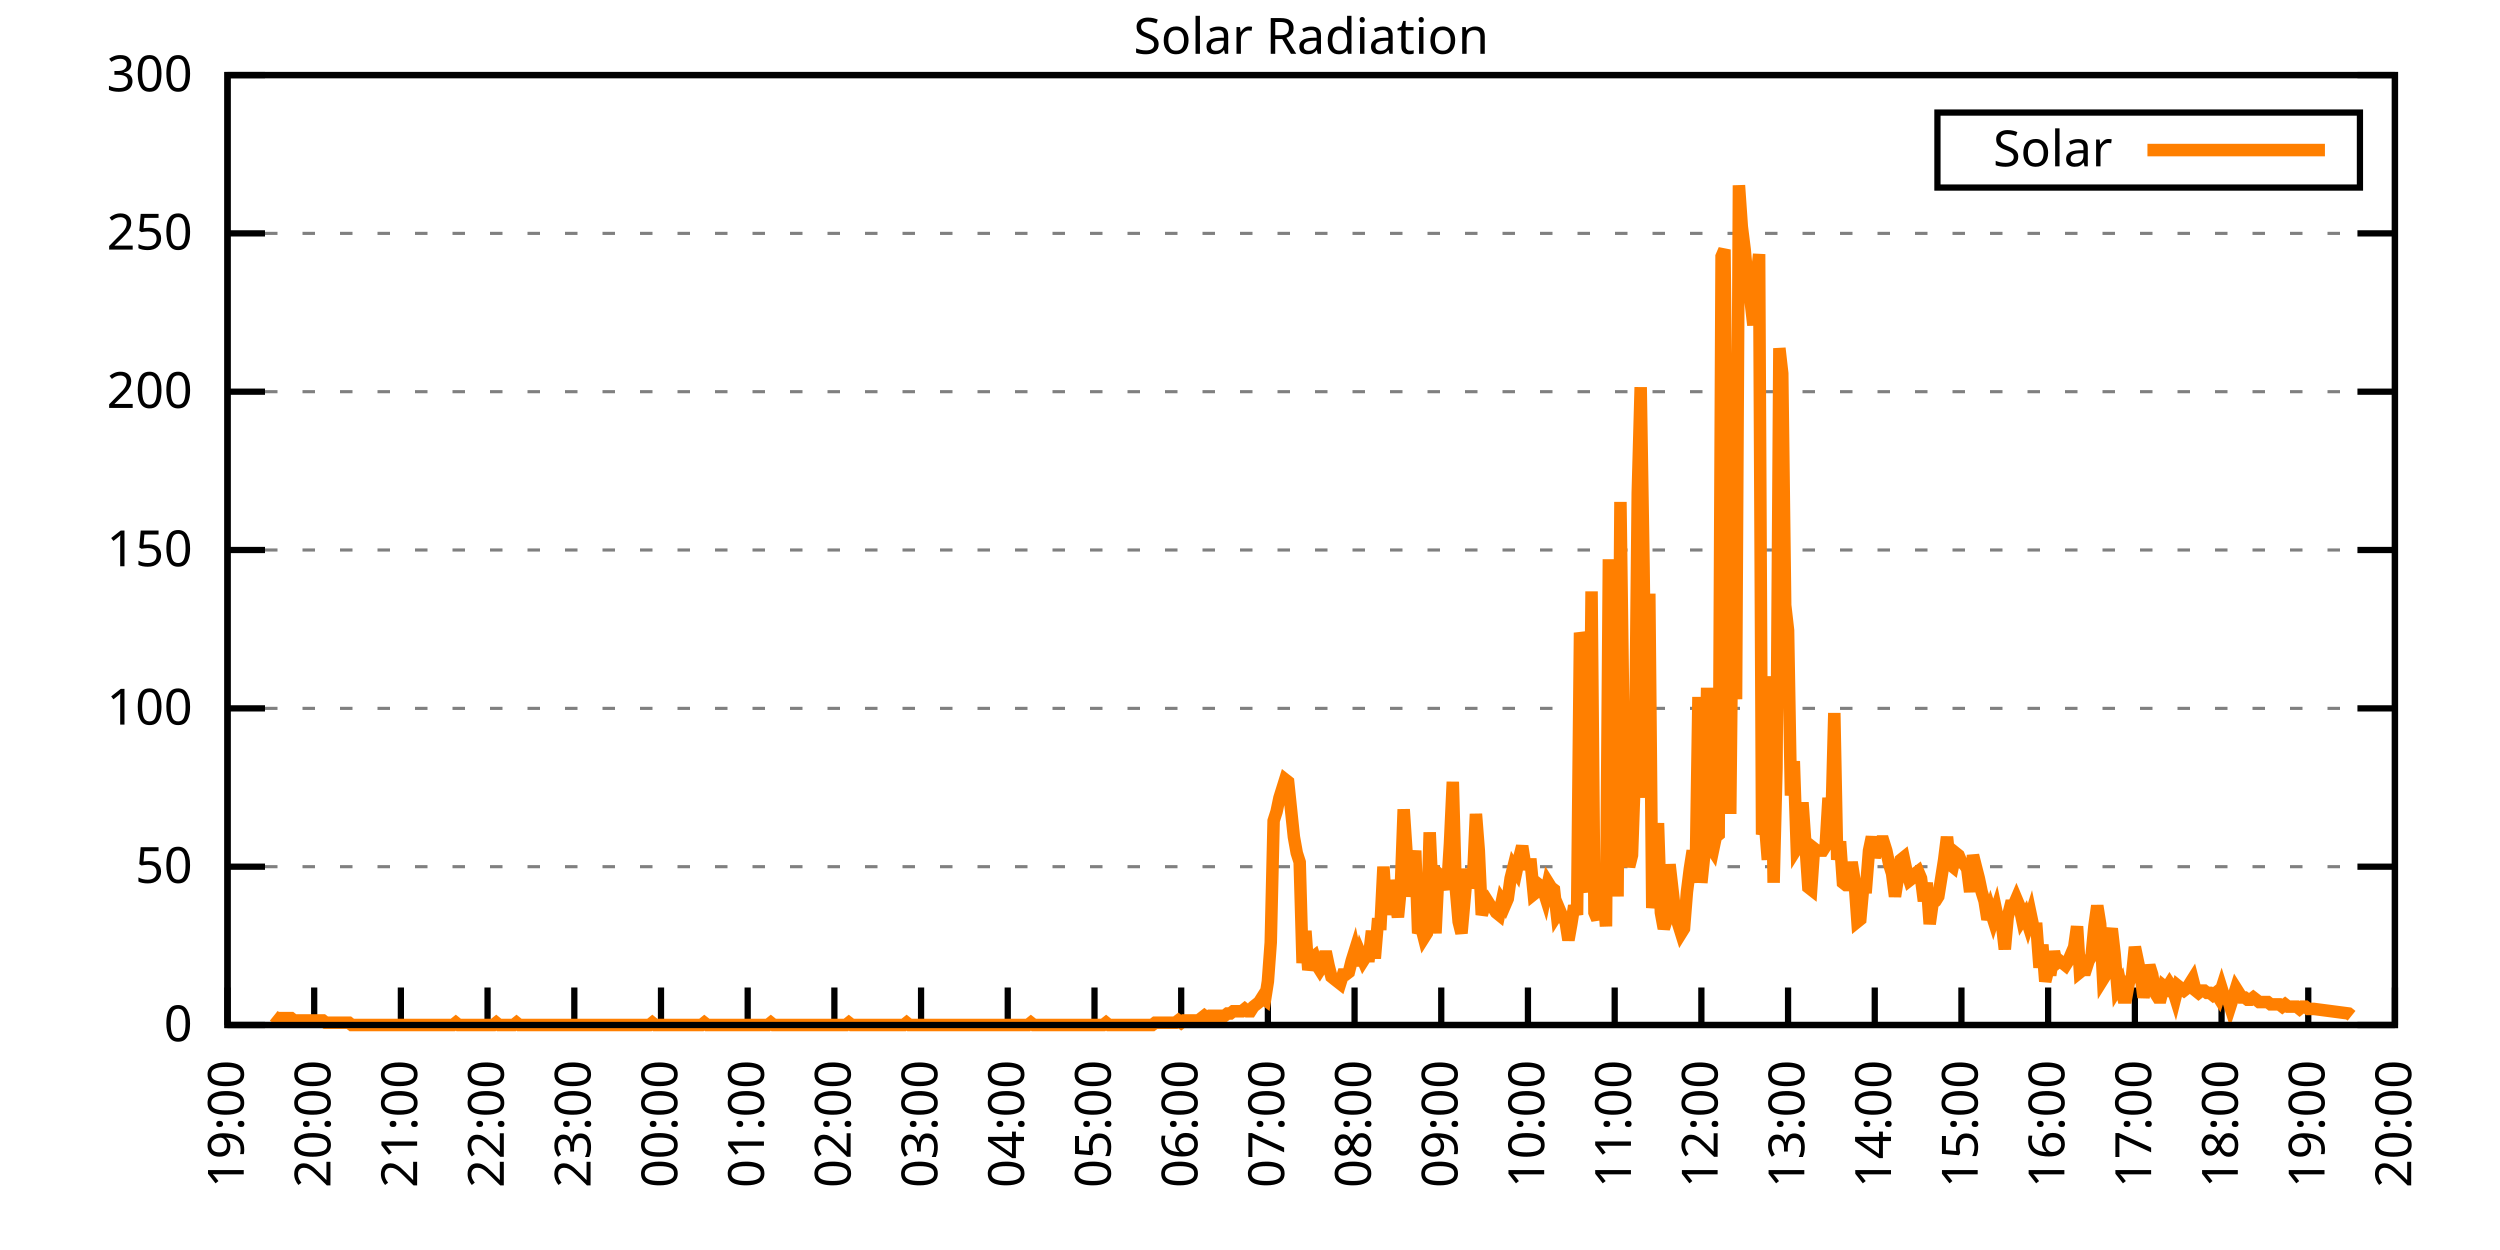
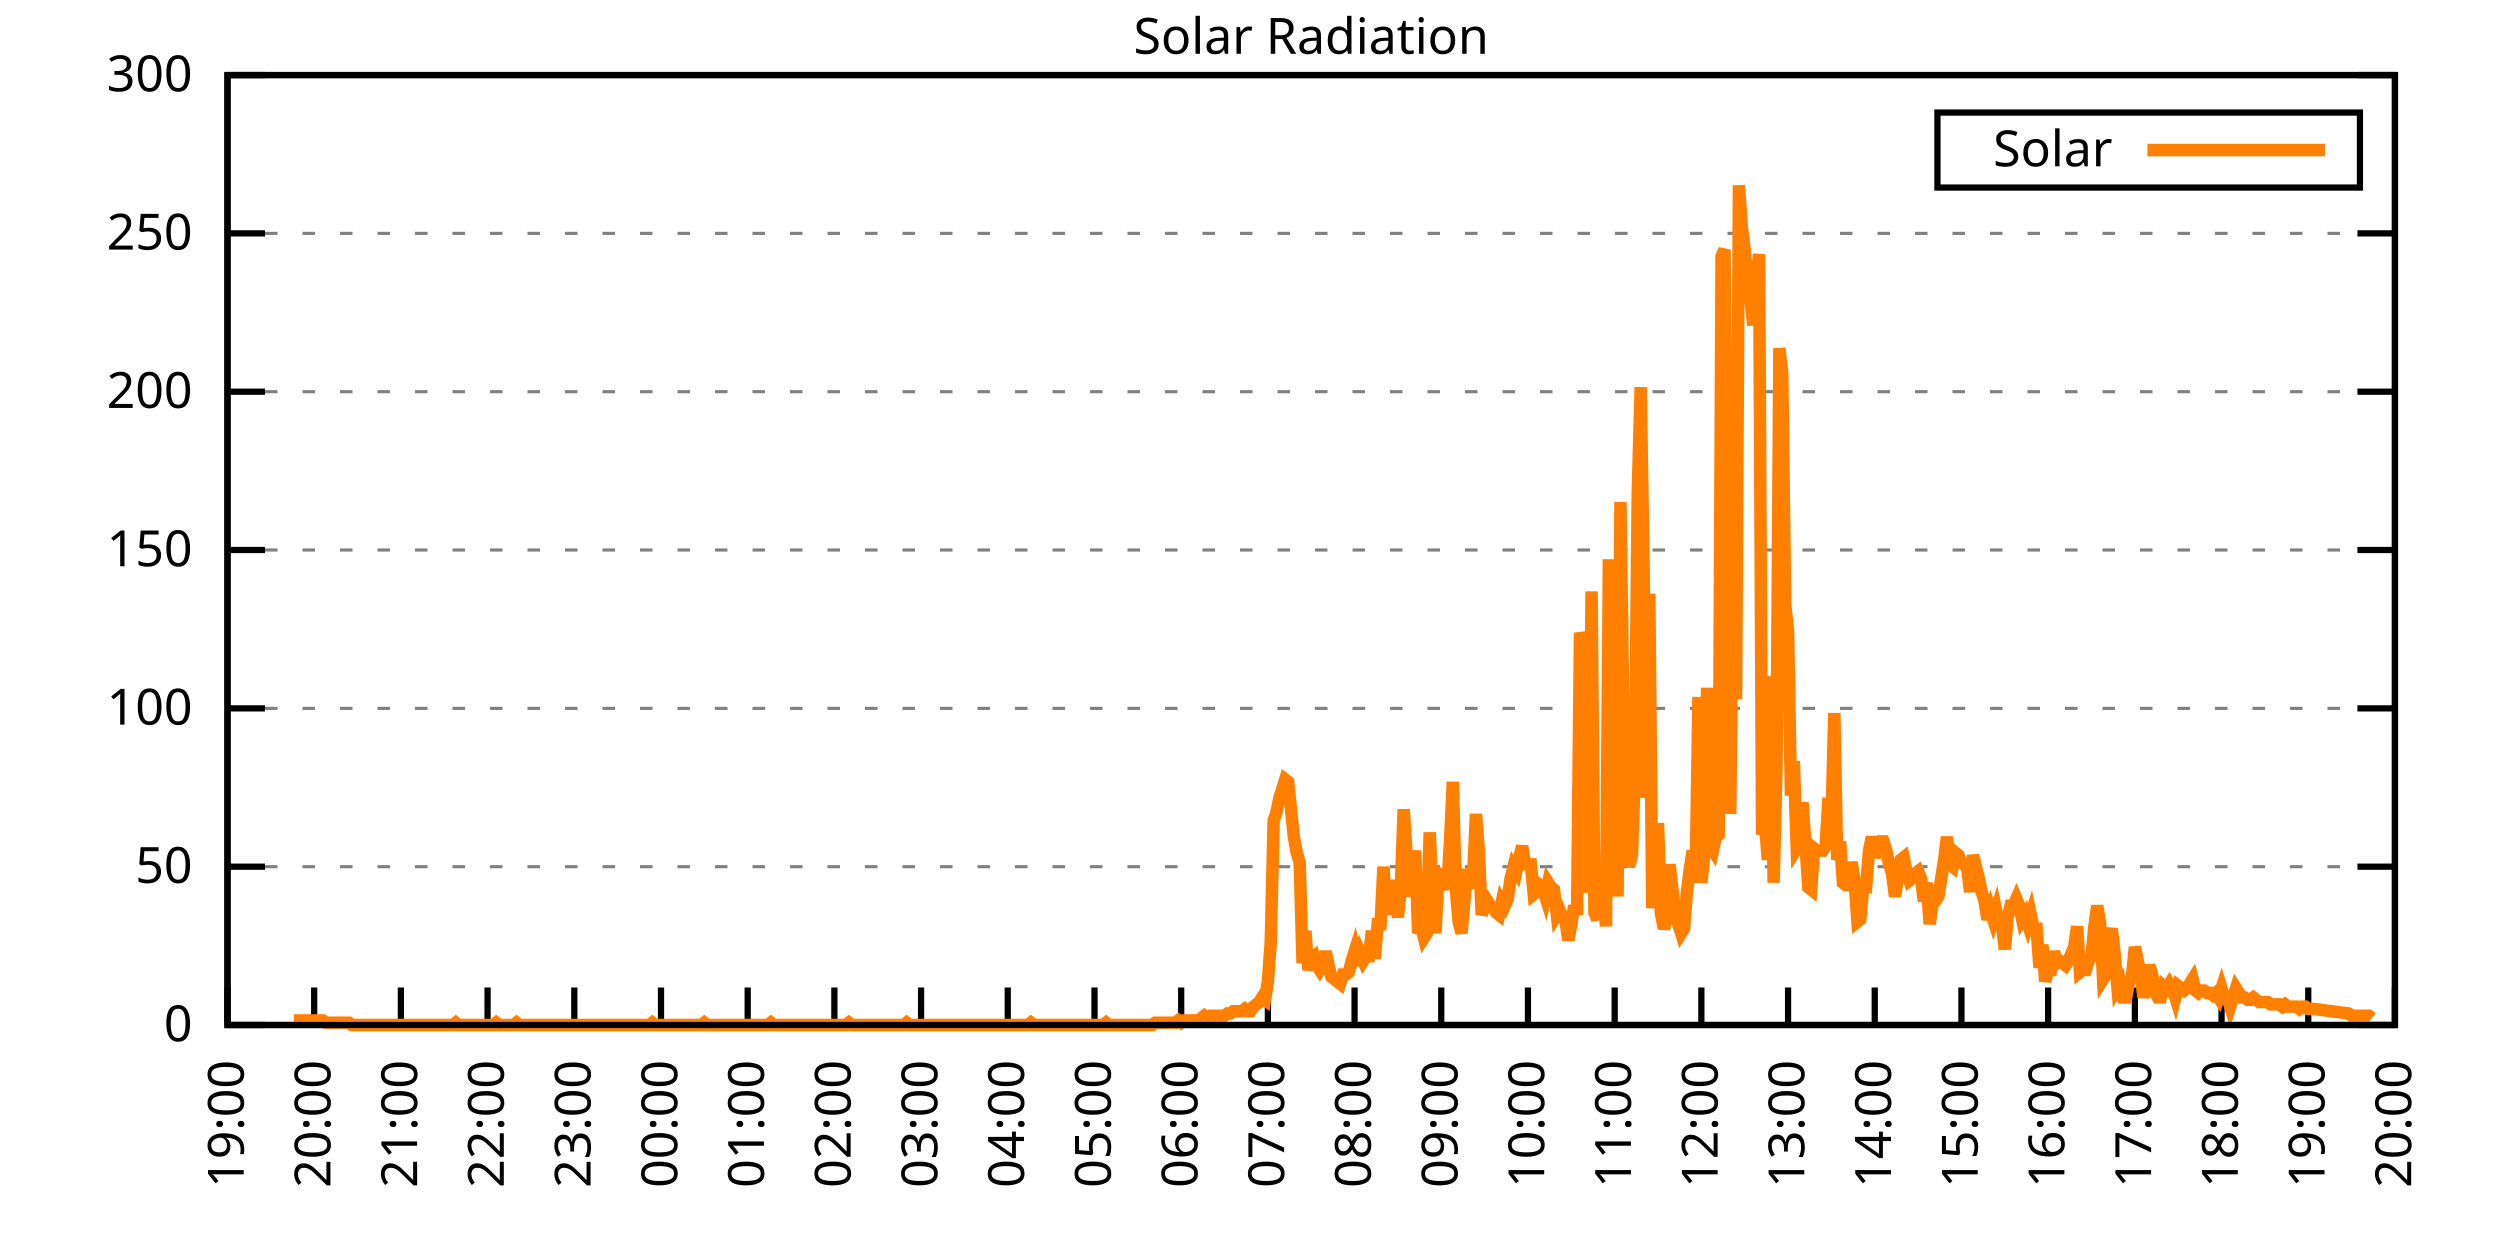
<svg xmlns="http://www.w3.org/2000/svg" xmlns:xlink="http://www.w3.org/1999/xlink" width="400" height="200" viewBox="0 0 400 200">
  <g id="gnuplot_canvas">
    <rect x="0" y="0" width="400" height="200" fill="none" />
    <defs>
      <circle id="gpDot" r="0.5" stroke-width="0.5" stroke="currentColor" />
      <path id="gpPt0" stroke-width="0.333" stroke="currentColor" d="M-1,0 h2 M0,-1 v2" />
      <path id="gpPt1" stroke-width="0.333" stroke="currentColor" d="M-1,-1 L1,1 M1,-1 L-1,1" />
      <path id="gpPt2" stroke-width="0.333" stroke="currentColor" d="M-1,0 L1,0 M0,-1 L0,1 M-1,-1 L1,1 M-1,1 L1,-1" />
      <rect id="gpPt3" stroke-width="0.333" stroke="currentColor" x="-1" y="-1" width="2" height="2" />
      <rect id="gpPt4" stroke-width="0.333" stroke="currentColor" fill="currentColor" x="-1" y="-1" width="2" height="2" />
      <circle id="gpPt5" stroke-width="0.333" stroke="currentColor" cx="0" cy="0" r="1" />
      <use xlink:href="#gpPt5" id="gpPt6" fill="currentColor" stroke="none" />
      <path id="gpPt7" stroke-width="0.333" stroke="currentColor" d="M0,-1.33 L-1.33,0.67 L1.33,0.67 z" />
      <use xlink:href="#gpPt7" id="gpPt8" fill="currentColor" stroke="none" />
      <use xlink:href="#gpPt7" id="gpPt9" stroke="currentColor" transform="rotate(180)" />
      <use xlink:href="#gpPt9" id="gpPt10" fill="currentColor" stroke="none" />
      <use xlink:href="#gpPt3" id="gpPt11" stroke="currentColor" transform="rotate(45)" />
      <use xlink:href="#gpPt11" id="gpPt12" fill="currentColor" stroke="none" />
      <path id="gpPt13" stroke-width="0.333" stroke="currentColor" d="M0,1.330 L1.265,0.411 L0.782,-1.067 L-0.782,-1.076 L-1.265,0.411 z" />
      <use xlink:href="#gpPt13" id="gpPt14" fill="currentColor" stroke="none" />
      <filter id="textbox" filterUnits="objectBoundingBox" x="0" y="0" height="1" width="1">
        <feFlood flood-color="white" flood-opacity="1" result="bgnd" />
        <feComposite in="SourceGraphic" in2="bgnd" operator="atop" />
      </filter>
      <filter id="greybox" filterUnits="objectBoundingBox" x="0" y="0" height="1" width="1">
        <feFlood flood-color="lightgrey" flood-opacity="1" result="grey" />
        <feComposite in="SourceGraphic" in2="grey" operator="atop" />
      </filter>
    </defs>
    <g fill="none" color="white" stroke="currentColor" stroke-width="1.00" stroke-linecap="butt" stroke-linejoin="miter">
</g>
    <g fill="none" color="black" stroke="currentColor" stroke-width="1.00" stroke-linecap="butt" stroke-linejoin="miter">
      <g stroke="none" shape-rendering="crispEdges">
        <polygon fill="rgb(255, 255, 255)" points="36.40,164.00 383.18,164.00 383.18,12.02 36.40,12.02 " />
      </g>
    </g>
    <g fill="none" color="black" stroke="currentColor" stroke-width="1.00" stroke-linecap="butt" stroke-linejoin="miter">
</g>
    <g fill="none" color="black" stroke="black" stroke-width="0.50" stroke-linecap="butt" stroke-linejoin="miter">
</g>
    <g fill="none" color="gray" stroke="currentColor" stroke-width="0.50" stroke-linecap="butt" stroke-linejoin="miter">
      <path stroke="gray" stroke-dasharray="2,4" class="gridline" d="M36.40,164.00 L383.19,164.00  " />
    </g>
    <g fill="none" color="gray" stroke="gray" stroke-width="1.00" stroke-linecap="butt" stroke-linejoin="miter">
</g>
    <g fill="none" color="black" stroke="currentColor" stroke-width="1.00" stroke-linecap="butt" stroke-linejoin="miter">
      <path stroke="black" d="M36.40,164.00 L42.40,164.00 M383.19,164.00 L377.19,164.00  " />
      <g transform="translate(30.80,166.60)" stroke="none" fill="black" font-family="Sans" font-size="8.00" text-anchor="end">
        <text>
          <tspan font-family="Sans"> 0</tspan>
        </text>
      </g>
    </g>
    <g fill="none" color="black" stroke="currentColor" stroke-width="1.00" stroke-linecap="butt" stroke-linejoin="miter">
</g>
    <g fill="none" color="black" stroke="black" stroke-width="0.50" stroke-linecap="butt" stroke-linejoin="miter">
</g>
    <g fill="none" color="gray" stroke="currentColor" stroke-width="0.50" stroke-linecap="butt" stroke-linejoin="miter">
      <path stroke="gray" stroke-dasharray="2,4" class="gridline" d="M36.40,138.67 L383.19,138.67  " />
    </g>
    <g fill="none" color="gray" stroke="gray" stroke-width="1.00" stroke-linecap="butt" stroke-linejoin="miter">
</g>
    <g fill="none" color="black" stroke="currentColor" stroke-width="1.00" stroke-linecap="butt" stroke-linejoin="miter">
      <path stroke="black" d="M36.40,138.67 L42.40,138.67 M383.19,138.67 L377.19,138.67  " />
      <g transform="translate(30.80,141.27)" stroke="none" fill="black" font-family="Sans" font-size="8.00" text-anchor="end">
        <text>
          <tspan font-family="Sans"> 50</tspan>
        </text>
      </g>
    </g>
    <g fill="none" color="black" stroke="currentColor" stroke-width="1.00" stroke-linecap="butt" stroke-linejoin="miter">
</g>
    <g fill="none" color="black" stroke="black" stroke-width="0.50" stroke-linecap="butt" stroke-linejoin="miter">
</g>
    <g fill="none" color="gray" stroke="currentColor" stroke-width="0.50" stroke-linecap="butt" stroke-linejoin="miter">
      <path stroke="gray" stroke-dasharray="2,4" class="gridline" d="M36.40,113.34 L383.19,113.34  " />
    </g>
    <g fill="none" color="gray" stroke="gray" stroke-width="1.00" stroke-linecap="butt" stroke-linejoin="miter">
</g>
    <g fill="none" color="black" stroke="currentColor" stroke-width="1.00" stroke-linecap="butt" stroke-linejoin="miter">
      <path stroke="black" d="M36.40,113.34 L42.40,113.34 M383.19,113.34 L377.19,113.34  " />
      <g transform="translate(30.80,115.94)" stroke="none" fill="black" font-family="Sans" font-size="8.00" text-anchor="end">
        <text>
          <tspan font-family="Sans"> 100</tspan>
        </text>
      </g>
    </g>
    <g fill="none" color="black" stroke="currentColor" stroke-width="1.00" stroke-linecap="butt" stroke-linejoin="miter">
</g>
    <g fill="none" color="black" stroke="black" stroke-width="0.50" stroke-linecap="butt" stroke-linejoin="miter">
</g>
    <g fill="none" color="gray" stroke="currentColor" stroke-width="0.50" stroke-linecap="butt" stroke-linejoin="miter">
      <path stroke="gray" stroke-dasharray="2,4" class="gridline" d="M36.40,88.00 L383.19,88.00  " />
    </g>
    <g fill="none" color="gray" stroke="gray" stroke-width="1.00" stroke-linecap="butt" stroke-linejoin="miter">
</g>
    <g fill="none" color="black" stroke="currentColor" stroke-width="1.00" stroke-linecap="butt" stroke-linejoin="miter">
      <path stroke="black" d="M36.40,88.00 L42.40,88.00 M383.19,88.00 L377.19,88.00  " />
      <g transform="translate(30.80,90.60)" stroke="none" fill="black" font-family="Sans" font-size="8.00" text-anchor="end">
        <text>
          <tspan font-family="Sans"> 150</tspan>
        </text>
      </g>
    </g>
    <g fill="none" color="black" stroke="currentColor" stroke-width="1.00" stroke-linecap="butt" stroke-linejoin="miter">
</g>
    <g fill="none" color="black" stroke="black" stroke-width="0.50" stroke-linecap="butt" stroke-linejoin="miter">
</g>
    <g fill="none" color="gray" stroke="currentColor" stroke-width="0.50" stroke-linecap="butt" stroke-linejoin="miter">
      <path stroke="gray" stroke-dasharray="2,4" class="gridline" d="M36.40,62.67 L383.19,62.67  " />
    </g>
    <g fill="none" color="gray" stroke="gray" stroke-width="1.00" stroke-linecap="butt" stroke-linejoin="miter">
</g>
    <g fill="none" color="black" stroke="currentColor" stroke-width="1.00" stroke-linecap="butt" stroke-linejoin="miter">
      <path stroke="black" d="M36.40,62.67 L42.40,62.67 M383.19,62.67 L377.19,62.67  " />
      <g transform="translate(30.80,65.27)" stroke="none" fill="black" font-family="Sans" font-size="8.00" text-anchor="end">
        <text>
          <tspan font-family="Sans"> 200</tspan>
        </text>
      </g>
    </g>
    <g fill="none" color="black" stroke="currentColor" stroke-width="1.00" stroke-linecap="butt" stroke-linejoin="miter">
</g>
    <g fill="none" color="black" stroke="black" stroke-width="0.50" stroke-linecap="butt" stroke-linejoin="miter">
</g>
    <g fill="none" color="gray" stroke="currentColor" stroke-width="0.50" stroke-linecap="butt" stroke-linejoin="miter">
      <path stroke="gray" stroke-dasharray="2,4" class="gridline" d="M36.40,37.34 L383.19,37.34  " />
    </g>
    <g fill="none" color="gray" stroke="gray" stroke-width="1.00" stroke-linecap="butt" stroke-linejoin="miter">
</g>
    <g fill="none" color="black" stroke="currentColor" stroke-width="1.00" stroke-linecap="butt" stroke-linejoin="miter">
      <path stroke="black" d="M36.40,37.34 L42.40,37.34 M383.19,37.34 L377.19,37.34  " />
      <g transform="translate(30.80,39.94)" stroke="none" fill="black" font-family="Sans" font-size="8.00" text-anchor="end">
        <text>
          <tspan font-family="Sans"> 250</tspan>
        </text>
      </g>
    </g>
    <g fill="none" color="black" stroke="currentColor" stroke-width="1.00" stroke-linecap="butt" stroke-linejoin="miter">
</g>
    <g fill="none" color="black" stroke="black" stroke-width="0.50" stroke-linecap="butt" stroke-linejoin="miter">
</g>
    <g fill="none" color="gray" stroke="currentColor" stroke-width="0.50" stroke-linecap="butt" stroke-linejoin="miter">
      <path stroke="gray" stroke-dasharray="2,4" class="gridline" d="M36.40,12.01 L383.19,12.01  " />
    </g>
    <g fill="none" color="gray" stroke="gray" stroke-width="1.00" stroke-linecap="butt" stroke-linejoin="miter">
</g>
    <g fill="none" color="black" stroke="currentColor" stroke-width="1.00" stroke-linecap="butt" stroke-linejoin="miter">
      <path stroke="black" d="M36.40,12.01 L42.40,12.01 M383.19,12.01 L377.19,12.01  " />
      <g transform="translate(30.80,14.61)" stroke="none" fill="black" font-family="Sans" font-size="8.00" text-anchor="end">
        <text>
          <tspan font-family="Sans"> 300</tspan>
        </text>
      </g>
    </g>
    <g fill="none" color="black" stroke="currentColor" stroke-width="1.00" stroke-linecap="butt" stroke-linejoin="miter">
      <path stroke="black" d="M36.40,164.00 L36.40,158.00  " />
      <g transform="translate(39.00,169.60) rotate(270.00)" stroke="none" fill="black" font-family="Sans" font-size="8.00" text-anchor="end">
        <text>
          <tspan font-family="Sans">19:00</tspan>
        </text>
      </g>
    </g>
    <g fill="none" color="black" stroke="currentColor" stroke-width="1.00" stroke-linecap="butt" stroke-linejoin="miter">
      <path stroke="black" d="M50.27,164.00 L50.27,158.00  " />
      <g transform="translate(52.87,169.60) rotate(270.00)" stroke="none" fill="black" font-family="Sans" font-size="8.00" text-anchor="end">
        <text>
          <tspan font-family="Sans">20:00</tspan>
        </text>
      </g>
    </g>
    <g fill="none" color="black" stroke="currentColor" stroke-width="1.00" stroke-linecap="butt" stroke-linejoin="miter">
      <path stroke="black" d="M64.14,164.00 L64.14,158.00  " />
      <g transform="translate(66.74,169.60) rotate(270.00)" stroke="none" fill="black" font-family="Sans" font-size="8.00" text-anchor="end">
        <text>
          <tspan font-family="Sans">21:00</tspan>
        </text>
      </g>
    </g>
    <g fill="none" color="black" stroke="currentColor" stroke-width="1.00" stroke-linecap="butt" stroke-linejoin="miter">
      <path stroke="black" d="M78.01,164.00 L78.01,158.00  " />
      <g transform="translate(80.61,169.60) rotate(270.00)" stroke="none" fill="black" font-family="Sans" font-size="8.00" text-anchor="end">
        <text>
          <tspan font-family="Sans">22:00</tspan>
        </text>
      </g>
    </g>
    <g fill="none" color="black" stroke="currentColor" stroke-width="1.00" stroke-linecap="butt" stroke-linejoin="miter">
      <path stroke="black" d="M91.89,164.00 L91.89,158.00  " />
      <g transform="translate(94.49,169.60) rotate(270.00)" stroke="none" fill="black" font-family="Sans" font-size="8.00" text-anchor="end">
        <text>
          <tspan font-family="Sans">23:00</tspan>
        </text>
      </g>
    </g>
    <g fill="none" color="black" stroke="currentColor" stroke-width="1.00" stroke-linecap="butt" stroke-linejoin="miter">
      <path stroke="black" d="M105.76,164.00 L105.76,158.00  " />
      <g transform="translate(108.36,169.60) rotate(270.00)" stroke="none" fill="black" font-family="Sans" font-size="8.00" text-anchor="end">
        <text>
          <tspan font-family="Sans">00:00</tspan>
        </text>
      </g>
    </g>
    <g fill="none" color="black" stroke="currentColor" stroke-width="1.00" stroke-linecap="butt" stroke-linejoin="miter">
      <path stroke="black" d="M119.63,164.00 L119.63,158.00  " />
      <g transform="translate(122.23,169.60) rotate(270.00)" stroke="none" fill="black" font-family="Sans" font-size="8.00" text-anchor="end">
        <text>
          <tspan font-family="Sans">01:00</tspan>
        </text>
      </g>
    </g>
    <g fill="none" color="black" stroke="currentColor" stroke-width="1.00" stroke-linecap="butt" stroke-linejoin="miter">
      <path stroke="black" d="M133.50,164.00 L133.50,158.00  " />
      <g transform="translate(136.10,169.60) rotate(270.00)" stroke="none" fill="black" font-family="Sans" font-size="8.00" text-anchor="end">
        <text>
          <tspan font-family="Sans">02:00</tspan>
        </text>
      </g>
    </g>
    <g fill="none" color="black" stroke="currentColor" stroke-width="1.00" stroke-linecap="butt" stroke-linejoin="miter">
      <path stroke="black" d="M147.37,164.00 L147.37,158.00  " />
      <g transform="translate(149.97,169.60) rotate(270.00)" stroke="none" fill="black" font-family="Sans" font-size="8.00" text-anchor="end">
        <text>
          <tspan font-family="Sans">03:00</tspan>
        </text>
      </g>
    </g>
    <g fill="none" color="black" stroke="currentColor" stroke-width="1.00" stroke-linecap="butt" stroke-linejoin="miter">
      <path stroke="black" d="M161.24,164.00 L161.24,158.00  " />
      <g transform="translate(163.84,169.60) rotate(270.00)" stroke="none" fill="black" font-family="Sans" font-size="8.00" text-anchor="end">
        <text>
          <tspan font-family="Sans">04:00</tspan>
        </text>
      </g>
    </g>
    <g fill="none" color="black" stroke="currentColor" stroke-width="1.00" stroke-linecap="butt" stroke-linejoin="miter">
      <path stroke="black" d="M175.12,164.00 L175.12,158.00  " />
      <g transform="translate(177.72,169.60) rotate(270.00)" stroke="none" fill="black" font-family="Sans" font-size="8.00" text-anchor="end">
        <text>
          <tspan font-family="Sans">05:00</tspan>
        </text>
      </g>
    </g>
    <g fill="none" color="black" stroke="currentColor" stroke-width="1.00" stroke-linecap="butt" stroke-linejoin="miter">
      <path stroke="black" d="M188.99,164.00 L188.99,158.00  " />
      <g transform="translate(191.59,169.60) rotate(270.00)" stroke="none" fill="black" font-family="Sans" font-size="8.00" text-anchor="end">
        <text>
          <tspan font-family="Sans">06:00</tspan>
        </text>
      </g>
    </g>
    <g fill="none" color="black" stroke="currentColor" stroke-width="1.00" stroke-linecap="butt" stroke-linejoin="miter">
      <path stroke="black" d="M202.86,164.00 L202.86,158.00  " />
      <g transform="translate(205.46,169.60) rotate(270.00)" stroke="none" fill="black" font-family="Sans" font-size="8.00" text-anchor="end">
        <text>
          <tspan font-family="Sans">07:00</tspan>
        </text>
      </g>
    </g>
    <g fill="none" color="black" stroke="currentColor" stroke-width="1.00" stroke-linecap="butt" stroke-linejoin="miter">
      <path stroke="black" d="M216.73,164.00 L216.73,158.00  " />
      <g transform="translate(219.33,169.60) rotate(270.00)" stroke="none" fill="black" font-family="Sans" font-size="8.00" text-anchor="end">
        <text>
          <tspan font-family="Sans">08:00</tspan>
        </text>
      </g>
    </g>
    <g fill="none" color="black" stroke="currentColor" stroke-width="1.00" stroke-linecap="butt" stroke-linejoin="miter">
      <path stroke="black" d="M230.60,164.00 L230.60,158.00  " />
      <g transform="translate(233.20,169.60) rotate(270.00)" stroke="none" fill="black" font-family="Sans" font-size="8.00" text-anchor="end">
        <text>
          <tspan font-family="Sans">09:00</tspan>
        </text>
      </g>
    </g>
    <g fill="none" color="black" stroke="currentColor" stroke-width="1.00" stroke-linecap="butt" stroke-linejoin="miter">
      <path stroke="black" d="M244.47,164.00 L244.47,158.00  " />
      <g transform="translate(247.07,169.60) rotate(270.00)" stroke="none" fill="black" font-family="Sans" font-size="8.00" text-anchor="end">
        <text>
          <tspan font-family="Sans">10:00</tspan>
        </text>
      </g>
    </g>
    <g fill="none" color="black" stroke="currentColor" stroke-width="1.00" stroke-linecap="butt" stroke-linejoin="miter">
      <path stroke="black" d="M258.35,164.00 L258.35,158.00  " />
      <g transform="translate(260.95,169.60) rotate(270.00)" stroke="none" fill="black" font-family="Sans" font-size="8.00" text-anchor="end">
        <text>
          <tspan font-family="Sans">11:00</tspan>
        </text>
      </g>
    </g>
    <g fill="none" color="black" stroke="currentColor" stroke-width="1.00" stroke-linecap="butt" stroke-linejoin="miter">
      <path stroke="black" d="M272.22,164.00 L272.22,158.00  " />
      <g transform="translate(274.82,169.60) rotate(270.00)" stroke="none" fill="black" font-family="Sans" font-size="8.00" text-anchor="end">
        <text>
          <tspan font-family="Sans">12:00</tspan>
        </text>
      </g>
    </g>
    <g fill="none" color="black" stroke="currentColor" stroke-width="1.00" stroke-linecap="butt" stroke-linejoin="miter">
      <path stroke="black" d="M286.09,164.00 L286.09,158.00  " />
      <g transform="translate(288.69,169.60) rotate(270.00)" stroke="none" fill="black" font-family="Sans" font-size="8.00" text-anchor="end">
        <text>
          <tspan font-family="Sans">13:00</tspan>
        </text>
      </g>
    </g>
    <g fill="none" color="black" stroke="currentColor" stroke-width="1.00" stroke-linecap="butt" stroke-linejoin="miter">
      <path stroke="black" d="M299.96,164.00 L299.96,158.00  " />
      <g transform="translate(302.56,169.60) rotate(270.00)" stroke="none" fill="black" font-family="Sans" font-size="8.00" text-anchor="end">
        <text>
          <tspan font-family="Sans">14:00</tspan>
        </text>
      </g>
    </g>
    <g fill="none" color="black" stroke="currentColor" stroke-width="1.00" stroke-linecap="butt" stroke-linejoin="miter">
      <path stroke="black" d="M313.83,164.00 L313.83,158.00  " />
      <g transform="translate(316.43,169.60) rotate(270.00)" stroke="none" fill="black" font-family="Sans" font-size="8.00" text-anchor="end">
        <text>
          <tspan font-family="Sans">15:00</tspan>
        </text>
      </g>
    </g>
    <g fill="none" color="black" stroke="currentColor" stroke-width="1.00" stroke-linecap="butt" stroke-linejoin="miter">
      <path stroke="black" d="M327.70,164.00 L327.70,158.00  " />
      <g transform="translate(330.30,169.60) rotate(270.00)" stroke="none" fill="black" font-family="Sans" font-size="8.00" text-anchor="end">
        <text>
          <tspan font-family="Sans">16:00</tspan>
        </text>
      </g>
    </g>
    <g fill="none" color="black" stroke="currentColor" stroke-width="1.00" stroke-linecap="butt" stroke-linejoin="miter">
      <path stroke="black" d="M341.58,164.00 L341.58,158.00  " />
      <g transform="translate(344.18,169.60) rotate(270.00)" stroke="none" fill="black" font-family="Sans" font-size="8.00" text-anchor="end">
        <text>
          <tspan font-family="Sans">17:00</tspan>
        </text>
      </g>
    </g>
    <g fill="none" color="black" stroke="currentColor" stroke-width="1.00" stroke-linecap="butt" stroke-linejoin="miter">
      <path stroke="black" d="M355.45,164.00 L355.45,158.00  " />
      <g transform="translate(358.05,169.60) rotate(270.00)" stroke="none" fill="black" font-family="Sans" font-size="8.00" text-anchor="end">
        <text>
          <tspan font-family="Sans">18:00</tspan>
        </text>
      </g>
    </g>
    <g fill="none" color="black" stroke="currentColor" stroke-width="1.00" stroke-linecap="butt" stroke-linejoin="miter">
      <path stroke="black" d="M369.32,164.00 L369.32,158.00  " />
      <g transform="translate(371.92,169.60) rotate(270.00)" stroke="none" fill="black" font-family="Sans" font-size="8.00" text-anchor="end">
        <text>
          <tspan font-family="Sans">19:00</tspan>
        </text>
      </g>
    </g>
    <g fill="none" color="black" stroke="currentColor" stroke-width="1.00" stroke-linecap="butt" stroke-linejoin="miter">
      <path stroke="black" d="M383.19,164.00 L383.19,158.00  " />
      <g transform="translate(385.79,169.60) rotate(270.00)" stroke="none" fill="black" font-family="Sans" font-size="8.00" text-anchor="end">
        <text>
          <tspan font-family="Sans">20:00</tspan>
        </text>
      </g>
    </g>
    <g fill="none" color="black" stroke="currentColor" stroke-width="1.00" stroke-linecap="butt" stroke-linejoin="miter">
</g>
    <g fill="none" color="black" stroke="currentColor" stroke-width="1.00" stroke-linecap="butt" stroke-linejoin="miter">
      <path stroke="black" d="M36.40,12.01 L36.40,164.00 L383.19,164.00 L383.19,12.01 L36.40,12.01 Z  " />
    </g>
    <g fill="none" color="black" stroke="currentColor" stroke-width="1.00" stroke-linecap="butt" stroke-linejoin="miter">
</g>
    <g fill="none" color="black" stroke="currentColor" stroke-width="1.00" stroke-linecap="butt" stroke-linejoin="miter">
      <path stroke="black" d="M309.99,30.01 L309.99,18.01 L377.59,18.01 L377.59,30.01 L309.99,30.01 Z  " />
    </g>
    <g id="Solar_Radiation_plot_1">
      <g fill="none" color="white" stroke="black" stroke-width="2.00" stroke-linecap="butt" stroke-linejoin="miter">
</g>
      <g fill="none" color="black" stroke="currentColor" stroke-width="2.00" stroke-linecap="butt" stroke-linejoin="miter">
        <g transform="translate(337.99,26.61)" stroke="none" fill="black" font-family="Sans" font-size="8.00" text-anchor="end">
          <text>
            <tspan font-family="Sans">Solar</tspan>
          </text>
        </g>
      </g>
      <g fill="none" color="black" stroke="currentColor" stroke-width="2.00" stroke-linecap="butt" stroke-linejoin="miter">
-         <path stroke="rgb(255, 127,   0)" d="M343.59,24.01 L371.99,24.01 M43.80,162.53 L44.26,162.90 L44.72,162.90 L45.19,162.90 L45.65,162.90 L46.11,162.90   L46.57,162.90 L47.03,163.27 L47.50,163.27 L47.96,163.27 L48.42,163.27 L48.88,163.27 L49.35,163.27 L49.81,163.27   L50.27,163.27 L50.73,163.27 L51.20,163.27 L51.66,163.27 L52.12,163.63 L52.58,163.63 L53.05,163.63 L53.51,163.63   L53.97,163.63 L54.43,163.63 L54.90,163.63 L55.36,163.63 L55.82,163.63 L56.28,164.00 L56.75,164.00 L57.21,164.00   L57.67,164.00 L58.13,164.00 L58.59,164.00 L59.06,164.00 L59.52,164.00 L59.98,164.00 L60.44,164.00 L60.91,164.00   L61.37,164.00 L61.83,164.00 L62.29,164.00 L62.76,164.00 L63.22,164.00 L63.68,164.00 L64.14,164.00 L64.61,164.00   L65.07,164.00 L65.53,164.00 L65.99,164.00 L66.46,164.00 L66.92,164.00 L67.38,164.00 L67.84,164.00 L68.30,164.00   L68.77,164.00 L69.23,164.00 L69.69,164.00 L70.15,164.00 L70.62,164.00 L71.08,164.00 L71.54,164.00 L72.00,164.00   L72.47,164.00 L72.93,163.63 L73.39,164.00 L73.85,164.00 L74.32,164.00 L74.78,164.00 L75.24,164.00 L75.70,164.00   L76.17,164.00 L76.63,164.00 L77.09,164.00 L77.55,164.00 L78.01,164.00 L78.48,164.00 L78.94,164.00 L79.40,163.63   L79.86,164.00 L80.33,164.00 L80.79,164.00 L81.25,164.00 L81.71,164.00 L82.18,164.00 L82.64,163.63 L83.10,164.00   L83.56,164.00 L84.03,164.00 L84.49,164.00 L84.95,164.00 L85.41,164.00 L85.88,164.00 L86.34,164.00 L86.80,164.00   L87.26,164.00 L87.72,164.00 L88.19,164.00 L88.65,164.00 L89.11,164.00 L89.57,164.00 L90.04,164.00 L90.50,164.00   L90.96,164.00 L91.42,164.00 L91.89,164.00 L92.35,164.00 L92.81,164.00 L93.27,164.00 L93.74,164.00 L94.20,164.00   L94.66,164.00 L95.12,164.00 L95.59,164.00 L96.05,164.00 L96.51,164.00 L96.97,164.00 L97.44,164.00 L97.90,164.00   L98.36,164.00 L98.82,164.00 L99.28,164.00 L99.75,164.00 L100.21,164.00 L100.67,164.00 L101.13,164.00 L101.60,164.00   L102.06,164.00 L102.52,164.00 L102.98,164.00 L103.45,164.00 L103.91,164.00 L104.37,163.63 L104.83,164.00 L105.30,164.00   L105.76,164.00 L106.22,164.00 L106.68,164.00 L107.15,164.00 L107.61,164.00 L108.07,164.00 L108.53,164.00 L108.99,164.00   L109.46,164.00 L109.92,164.00 L110.38,164.00 L110.84,164.00 L111.31,164.00 L111.77,164.00 L112.23,164.00 L112.69,163.63   L113.16,164.00 L113.62,164.00 L114.08,164.00 L114.54,164.00 L115.01,164.00 L115.47,164.00 L115.93,164.00 L116.39,164.00   L116.86,164.00 L117.32,164.00 L117.78,164.00 L118.24,164.00 L118.70,164.00 L119.17,164.00 L119.63,164.00 L120.09,164.00   L120.55,164.00 L121.02,164.00 L121.48,164.00 L121.94,164.00 L122.40,164.00 L122.87,164.00 L123.33,163.63 L123.79,164.00   L124.25,164.00 L124.72,164.00 L125.18,164.00 L125.64,164.00 L126.10,164.00 L126.57,164.00 L127.03,164.00 L127.49,164.00   L127.95,164.00 L128.41,164.00 L128.88,164.00 L129.34,164.00 L129.80,164.00 L130.26,164.00 L130.73,164.00 L131.19,164.00   L131.65,164.00 L132.11,164.00 L132.58,164.00 L133.04,164.00 L133.50,164.00 L133.96,164.00 L134.43,164.00 L134.89,164.00   L135.35,164.00 L135.81,163.63 L136.28,164.00 L136.74,164.00 L137.20,164.00 L137.66,164.00 L138.13,164.00 L138.59,164.00   L139.05,164.00 L139.51,164.00 L139.97,164.00 L140.44,164.00 L140.90,164.00 L141.36,164.00 L141.82,164.00 L142.29,164.00   L142.75,164.00 L143.21,164.00 L143.67,164.00 L144.14,164.00 L144.60,164.00 L145.06,163.63 L145.52,164.00 L145.99,164.00   L146.45,164.00 L146.91,164.00 L147.37,164.00 L147.84,164.00 L148.30,164.00 L148.76,164.00 L149.22,164.00 L149.68,164.00   L150.15,164.00 L150.61,164.00 L151.07,164.00 L151.53,164.00 L152.00,164.00 L152.46,164.00 L152.92,164.00 L153.38,164.00   L153.85,164.00 L154.31,164.00 L154.77,164.00 L155.23,164.00 L155.70,164.00 L156.16,164.00 L156.62,164.00 L157.08,164.00   L157.55,164.00 L158.01,164.00 L158.47,164.00 L158.93,164.00 L159.39,164.00 L159.86,164.00 L160.32,164.00 L160.78,164.00   L161.24,164.00 L161.71,164.00 L162.17,164.00 L162.63,164.00 L163.09,164.00 L163.56,164.00 L164.02,164.00 L164.48,164.00   L164.94,163.63 L165.41,164.00 L165.87,164.00 L166.33,164.00 L166.79,164.00 L167.26,164.00 L167.72,164.00 L168.18,164.00   L168.64,164.00 L169.10,164.00 L169.57,164.00 L170.03,164.00 L170.49,164.00 L170.95,164.00 L171.42,164.00 L171.88,164.00   L172.34,164.00 L172.80,164.00 L173.27,164.00 L173.73,164.00 L174.19,164.00 L174.65,164.00 L175.12,164.00 L175.58,164.00   L176.04,164.00 L176.50,164.00 L176.97,163.63 L177.43,164.00 L177.89,164.00 L178.35,164.00 L178.82,164.00 L179.28,164.00   L179.74,164.00 L180.20,164.00 L180.66,164.00 L181.13,164.00 L181.59,164.00 L182.05,164.00 L182.51,164.00 L182.98,164.00   L183.44,164.00 L183.90,164.00 L184.36,164.00 L184.83,163.63 L185.29,163.63 L185.75,163.63 L186.21,163.63 L186.68,163.63   L187.14,163.63 L187.60,163.63 L188.06,163.63 L188.53,163.27 L188.99,163.63 L189.45,163.27 L189.91,163.27 L190.37,163.27   L190.84,163.27 L191.30,163.27 L191.76,163.27 L192.22,162.90 L192.69,162.53 L193.15,162.90 L193.61,162.53 L194.07,162.53   L194.54,162.53 L195.00,162.53 L195.46,162.53 L195.92,162.53 L196.39,162.16 L196.85,162.16 L197.31,161.80 L197.77,161.80   L198.24,161.80 L198.70,161.80 L199.16,161.43 L199.62,161.80 L200.08,161.80 L200.55,161.06 L201.01,160.70 L201.47,160.33   L201.93,159.60 L202.40,159.96 L202.86,157.03 L203.32,150.79 L203.78,131.33 L204.25,129.86 L204.71,127.66 L205.17,126.19   L205.63,124.72 L206.10,125.09 L206.56,129.49 L207.02,133.90 L207.48,136.47 L207.95,137.94 L208.41,154.09 L208.87,148.95   L209.33,155.19 L209.80,153.35 L210.26,152.99 L210.72,154.46 L211.18,155.19 L211.64,154.46 L212.11,152.25 L212.57,154.46   L213.03,156.29 L213.49,156.66 L213.96,157.03 L214.42,157.39 L214.88,155.92 L215.34,155.92 L215.81,155.56 L216.27,153.72   L216.73,152.25 L217.19,154.46 L217.66,152.62 L218.12,153.72 L218.58,152.99 L219.04,152.99 L219.51,148.95 L219.97,153.35   L220.43,147.85 L220.89,147.85 L221.35,138.67 L221.82,146.38 L222.28,140.87 L222.74,143.44 L223.20,143.81 L223.67,146.75   L224.13,141.98 L224.59,129.49 L225.05,136.47 L225.52,143.44 L225.98,139.77 L226.44,136.10 L226.90,149.32 L227.37,148.22   L227.83,150.05 L228.29,149.32 L228.75,133.17 L229.22,143.44 L229.68,149.32 L230.14,139.77 L230.60,140.14 L231.06,140.51   L231.53,142.34 L231.99,135.00 L232.45,125.09 L232.91,141.98 L233.38,147.48 L233.84,149.32 L234.30,144.18 L234.76,139.04   L235.23,141.98 L235.69,140.51 L236.15,130.23 L236.61,136.10 L237.08,146.38 L237.54,144.91 L238.00,144.18 L238.46,144.91   L238.93,145.28 L239.39,146.01 L239.85,146.38 L240.31,144.18 L240.77,144.91 L241.24,143.81 L241.70,140.51 L242.16,138.67   L242.62,139.41 L243.09,137.20 L243.55,135.37 L244.01,138.30 L244.47,138.30 L244.94,138.30 L245.40,143.08 L245.86,142.71   L246.32,141.61 L246.79,141.98 L247.25,143.44 L247.71,141.24 L248.17,141.98 L248.64,142.34 L249.10,146.38 L249.56,145.65   L250.02,146.75 L250.49,147.48 L250.95,150.42 L251.41,147.85 L251.87,144.91 L252.33,146.38 L252.80,101.23 L253.26,103.07   L253.72,140.51 L254.18,142.71 L254.65,94.62 L255.11,146.01 L255.57,147.11 L256.03,141.61 L256.50,141.98 L256.96,148.22   L257.42,89.48 L257.88,128.39 L258.35,118.85 L258.81,143.44 L259.27,80.31 L259.73,114.81 L260.20,134.63 L260.66,138.67   L261.12,136.84 L261.58,123.62 L262.04,78.84 L262.51,61.95 L262.97,90.59 L263.43,127.66 L263.89,94.99 L264.36,145.28   L264.82,141.98 L265.28,131.70 L265.74,146.01 L266.21,148.58 L266.67,147.11 L267.13,138.30 L267.59,142.34 L268.06,146.38   L268.52,147.85 L268.98,149.32 L269.44,148.58 L269.91,142.71 L270.37,139.04 L270.83,136.10 L271.29,141.24 L271.75,111.51   L272.22,141.24 L272.68,136.84 L273.14,110.04 L273.60,135.37 L274.07,136.10 L274.53,133.90 L274.99,133.53 L275.45,41.03   L275.92,39.93 L276.38,88.02 L276.84,130.23 L277.30,84.71 L277.77,111.88 L278.23,29.65 L278.69,36.26 L279.15,39.93   L279.62,45.07 L280.08,48.00 L280.54,52.04 L281.00,45.07 L281.46,40.66 L281.93,133.53 L282.39,131.70 L282.85,137.57   L283.31,108.20 L283.78,141.24 L284.24,122.89 L284.70,55.71 L285.16,59.75 L285.63,96.83 L286.09,100.86 L286.55,127.29   L287.01,121.79 L287.48,135.74 L287.94,135.00 L288.40,128.39 L288.86,135.00 L289.33,141.98 L289.79,142.34 L290.25,135.74   L290.71,136.10 L291.18,136.10 L291.64,136.10 L292.10,135.37 L292.56,127.66 L293.02,131.70 L293.49,114.08 L293.95,137.57   L294.41,134.63 L294.87,141.24 L295.34,141.61 L295.80,141.61 L296.26,137.94 L296.72,140.87 L297.19,147.48 L297.65,147.11   L298.11,141.98 L298.57,141.98 L299.04,136.10 L299.50,133.90 L299.96,137.20 L300.42,135.37 L300.89,134.63 L301.35,134.63   L301.81,136.10 L302.27,138.30 L302.73,139.77 L303.20,143.44 L303.66,140.51 L304.12,137.57 L304.58,137.20 L305.05,139.41   L305.51,140.87 L305.97,140.51 L306.43,139.77 L306.90,139.41 L307.36,140.51 L307.82,144.18 L308.28,141.24 L308.75,147.85   L309.21,144.55 L309.67,144.18 L310.13,143.44 L310.60,140.51 L311.06,137.57 L311.52,133.90 L311.98,138.30 L312.44,138.67   L312.91,136.47 L313.37,136.84 L313.83,137.94 L314.29,138.30 L314.76,139.04 L315.22,142.71 L315.68,136.84 L316.14,138.67   L316.61,140.51 L317.07,142.71 L317.53,144.18 L317.99,147.11 L318.46,145.65 L318.92,147.11 L319.38,145.65 L319.84,147.85   L320.31,147.85 L320.77,151.89 L321.23,146.75 L321.69,144.91 L322.15,144.91 L322.62,143.81 L323.08,144.91 L323.54,147.11   L324.00,146.38 L324.47,147.85 L324.93,146.38 L325.39,148.58 L325.85,148.58 L326.32,154.82 L326.78,151.15 L327.24,157.03   L327.70,155.19 L328.17,155.19 L328.63,152.25 L329.09,154.09 L329.55,153.72 L330.02,154.09 L330.48,154.46 L330.94,153.72   L331.40,152.62 L331.87,151.52 L332.33,148.22 L332.79,155.56 L333.25,155.19 L333.71,155.19 L334.18,153.72 L334.64,152.99   L335.10,148.22 L335.56,144.91 L336.03,147.85 L336.49,156.66 L336.95,155.92 L337.41,150.42 L337.88,148.58 L338.34,152.62   L338.80,158.13 L339.26,157.39 L339.73,159.60 L340.19,159.60 L340.65,157.03 L341.11,156.29 L341.58,151.52 L342.04,153.72   L342.50,155.92 L342.96,159.60 L343.42,157.03 L343.89,154.46 L344.35,155.92 L344.81,158.86 L345.27,159.60 L345.74,159.60   L346.20,157.76 L346.66,158.13 L347.12,157.39 L347.59,158.13 L348.05,159.60 L348.51,157.76 L348.97,158.13 L349.44,158.49   L349.90,158.13 L350.36,157.39 L350.82,156.66 L351.29,158.49 L351.75,158.86 L352.21,158.49 L352.67,158.49 L353.13,158.86   L353.60,158.86 L354.06,159.23 L354.52,158.86 L354.98,159.60 L355.45,158.13 L355.91,159.60 L356.37,159.60 L356.83,161.06   L357.30,159.60 L357.76,158.13 L358.22,158.86 L358.68,159.60 L359.15,159.60 L359.61,159.96 L360.07,159.96 L360.53,159.60   L361.00,159.96 L361.46,160.33 L361.92,160.33 L362.38,160.33 L362.84,160.33 L363.31,160.70 L363.77,160.70 L364.23,160.70   L364.69,160.70 L365.16,161.06 L365.62,160.70 L366.08,161.06 L366.54,161.06 L367.01,161.06 L367.47,161.06 L367.93,161.43   L368.39,161.06 L368.86,161.06 L369.32,161.43 L369.78,161.43 L370.24,161.43 L375.79,162.16 L376.25,162.53  " />
+         <path stroke="rgb(255, 127,   0)" d="M343.59,24.01 L371.99,24.01 M47.03,163.27 L47.50,163.27 L47.96,163.27 L48.42,163.27 L48.88,163.27 L49.35,163.27   L49.81,163.27 L50.27,163.27 L50.73,163.27 L51.20,163.27 L51.66,163.27 L52.12,163.63 L52.58,163.63 L53.05,163.63   L53.51,163.63 L53.97,163.63 L54.43,163.63 L54.90,163.63 L55.36,163.63 L55.82,163.63 L56.28,164.00 L56.75,164.00   L57.21,164.00 L57.67,164.00 L58.13,164.00 L58.59,164.00 L59.06,164.00 L59.52,164.00 L59.98,164.00 L60.44,164.00   L60.91,164.00 L61.37,164.00 L61.83,164.00 L62.29,164.00 L62.76,164.00 L63.22,164.00 L63.68,164.00 L64.14,164.00   L64.61,164.00 L65.07,164.00 L65.53,164.00 L65.99,164.00 L66.46,164.00 L66.92,164.00 L67.38,164.00 L67.84,164.00   L68.30,164.00 L68.77,164.00 L69.23,164.00 L69.69,164.00 L70.15,164.00 L70.62,164.00 L71.08,164.00 L71.54,164.00   L72.00,164.00 L72.47,164.00 L72.93,163.63 L73.39,164.00 L73.85,164.00 L74.32,164.00 L74.78,164.00 L75.24,164.00   L75.70,164.00 L76.17,164.00 L76.63,164.00 L77.09,164.00 L77.55,164.00 L78.01,164.00 L78.48,164.00 L78.94,164.00   L79.40,163.63 L79.86,164.00 L80.33,164.00 L80.79,164.00 L81.25,164.00 L81.71,164.00 L82.18,164.00 L82.64,163.63   L83.10,164.00 L83.56,164.00 L84.03,164.00 L84.49,164.00 L84.95,164.00 L85.41,164.00 L85.88,164.00 L86.34,164.00   L86.80,164.00 L87.26,164.00 L87.72,164.00 L88.19,164.00 L88.65,164.00 L89.11,164.00 L89.57,164.00 L90.04,164.00   L90.50,164.00 L90.96,164.00 L91.42,164.00 L91.89,164.00 L92.35,164.00 L92.81,164.00 L93.27,164.00 L93.74,164.00   L94.20,164.00 L94.66,164.00 L95.12,164.00 L95.59,164.00 L96.05,164.00 L96.51,164.00 L96.97,164.00 L97.44,164.00   L97.90,164.00 L98.36,164.00 L98.82,164.00 L99.28,164.00 L99.75,164.00 L100.21,164.00 L100.67,164.00 L101.13,164.00   L101.60,164.00 L102.06,164.00 L102.52,164.00 L102.98,164.00 L103.45,164.00 L103.91,164.00 L104.37,163.63 L104.83,164.00   L105.30,164.00 L105.76,164.00 L106.22,164.00 L106.68,164.00 L107.15,164.00 L107.61,164.00 L108.07,164.00 L108.53,164.00   L108.99,164.00 L109.46,164.00 L109.92,164.00 L110.38,164.00 L110.84,164.00 L111.31,164.00 L111.77,164.00 L112.23,164.00   L112.69,163.63 L113.16,164.00 L113.62,164.00 L114.08,164.00 L114.54,164.00 L115.01,164.00 L115.47,164.00 L115.93,164.00   L116.39,164.00 L116.86,164.00 L117.32,164.00 L117.78,164.00 L118.24,164.00 L118.70,164.00 L119.17,164.00 L119.63,164.00   L120.09,164.00 L120.55,164.00 L121.02,164.00 L121.48,164.00 L121.94,164.00 L122.40,164.00 L122.87,164.00 L123.33,163.63   L123.79,164.00 L124.25,164.00 L124.72,164.00 L125.18,164.00 L125.64,164.00 L126.10,164.00 L126.57,164.00 L127.03,164.00   L127.49,164.00 L127.95,164.00 L128.41,164.00 L128.88,164.00 L129.34,164.00 L129.80,164.00 L130.26,164.00 L130.73,164.00   L131.19,164.00 L131.65,164.00 L132.11,164.00 L132.58,164.00 L133.04,164.00 L133.50,164.00 L133.96,164.00 L134.43,164.00   L134.89,164.00 L135.35,164.00 L135.81,163.63 L136.28,164.00 L136.74,164.00 L137.20,164.00 L137.66,164.00 L138.13,164.00   L138.59,164.00 L139.05,164.00 L139.51,164.00 L139.97,164.00 L140.44,164.00 L140.90,164.00 L141.36,164.00 L141.82,164.00   L142.29,164.00 L142.75,164.00 L143.21,164.00 L143.67,164.00 L144.14,164.00 L144.60,164.00 L145.06,163.63 L145.52,164.00   L145.99,164.00 L146.45,164.00 L146.91,164.00 L147.37,164.00 L147.84,164.00 L148.30,164.00 L148.76,164.00 L149.22,164.00   L149.68,164.00 L150.15,164.00 L150.61,164.00 L151.07,164.00 L151.53,164.00 L152.00,164.00 L152.46,164.00 L152.92,164.00   L153.38,164.00 L153.85,164.00 L154.31,164.00 L154.77,164.00 L155.23,164.00 L155.70,164.00 L156.16,164.00 L156.62,164.00   L157.08,164.00 L157.55,164.00 L158.01,164.00 L158.47,164.00 L158.93,164.00 L159.39,164.00 L159.86,164.00 L160.32,164.00   L160.78,164.00 L161.24,164.00 L161.71,164.00 L162.17,164.00 L162.63,164.00 L163.09,164.00 L163.56,164.00 L164.02,164.00   L164.48,164.00 L164.94,163.63 L165.41,164.00 L165.87,164.00 L166.33,164.00 L166.79,164.00 L167.26,164.00 L167.72,164.00   L168.18,164.00 L168.64,164.00 L169.10,164.00 L169.57,164.00 L170.03,164.00 L170.49,164.00 L170.95,164.00 L171.42,164.00   L171.88,164.00 L172.34,164.00 L172.80,164.00 L173.27,164.00 L173.73,164.00 L174.19,164.00 L174.65,164.00 L175.12,164.00   L175.58,164.00 L176.04,164.00 L176.50,164.00 L176.97,163.63 L177.43,164.00 L177.89,164.00 L178.35,164.00 L178.82,164.00   L179.28,164.00 L179.74,164.00 L180.20,164.00 L180.66,164.00 L181.13,164.00 L181.59,164.00 L182.05,164.00 L182.51,164.00   L182.98,164.00 L183.44,164.00 L183.90,164.00 L184.36,164.00 L184.83,163.63 L185.29,163.63 L185.75,163.63 L186.21,163.63   L186.68,163.63 L187.14,163.63 L187.60,163.63 L188.06,163.63 L188.53,163.27 L188.99,163.63 L189.45,163.27 L189.91,163.27   L190.37,163.27 L190.84,163.27 L191.30,163.27 L191.76,163.27 L192.22,162.90 L192.69,162.53 L193.15,162.90 L193.61,162.53   L194.07,162.53 L194.54,162.53 L195.00,162.53 L195.46,162.53 L195.92,162.53 L196.39,162.16 L196.85,162.16 L197.31,161.80   L197.77,161.80 L198.24,161.80 L198.70,161.80 L199.16,161.43 L199.62,161.80 L200.08,161.80 L200.55,161.06 L201.01,160.70   L201.47,160.33 L201.93,159.60 L202.40,159.96 L202.86,157.03 L203.32,150.79 L203.78,131.33 L204.25,129.86 L204.71,127.66   L205.17,126.19 L205.63,124.72 L206.10,125.09 L206.56,129.49 L207.02,133.90 L207.48,136.47 L207.95,137.94 L208.41,154.09   L208.87,148.95 L209.33,155.19 L209.80,153.35 L210.26,152.99 L210.72,154.46 L211.18,155.19 L211.64,154.46 L212.11,152.25   L212.57,154.46 L213.03,156.29 L213.49,156.66 L213.96,157.03 L214.42,157.39 L214.88,155.92 L215.34,155.92 L215.81,155.56   L216.27,153.72 L216.73,152.25 L217.19,154.46 L217.66,152.62 L218.12,153.72 L218.58,152.99 L219.04,152.99 L219.51,148.95   L219.97,153.35 L220.43,147.85 L220.89,147.85 L221.35,138.67 L221.82,146.38 L222.28,140.87 L222.74,143.44 L223.20,143.81   L223.67,146.75 L224.13,141.98 L224.59,129.49 L225.05,136.47 L225.52,143.44 L225.98,139.77 L226.44,136.10 L226.90,149.32   L227.37,148.22 L227.83,150.05 L228.29,149.32 L228.75,133.17 L229.22,143.44 L229.68,149.32 L230.14,139.77 L230.60,140.14   L231.06,140.51 L231.53,142.34 L231.99,135.00 L232.45,125.09 L232.91,141.98 L233.38,147.48 L233.84,149.32 L234.30,144.18   L234.76,139.04 L235.23,141.98 L235.69,140.51 L236.15,130.23 L236.61,136.10 L237.08,146.38 L237.54,144.91 L238.00,144.18   L238.46,144.91 L238.93,145.28 L239.39,146.01 L239.85,146.38 L240.31,144.18 L240.77,144.91 L241.24,143.81 L241.70,140.51   L242.16,138.67 L242.62,139.41 L243.09,137.20 L243.55,135.37 L244.01,138.30 L244.47,138.30 L244.94,138.30 L245.40,143.08   L245.86,142.71 L246.32,141.61 L246.79,141.98 L247.25,143.44 L247.71,141.24 L248.17,141.98 L248.64,142.34 L249.10,146.38   L249.56,145.65 L250.02,146.75 L250.49,147.48 L250.95,150.42 L251.41,147.85 L251.87,144.91 L252.33,146.38 L252.80,101.23   L253.26,103.07 L253.72,140.51 L254.18,142.71 L254.65,94.62 L255.11,146.01 L255.57,147.11 L256.03,141.61 L256.50,141.98   L256.96,148.22 L257.42,89.48 L257.88,128.39 L258.35,118.85 L258.81,143.44 L259.27,80.31 L259.73,114.81 L260.20,134.63   L260.66,138.67 L261.12,136.84 L261.58,123.62 L262.04,78.84 L262.51,61.95 L262.97,90.59 L263.43,127.66 L263.89,94.99   L264.36,145.28 L264.82,141.98 L265.28,131.70 L265.74,146.01 L266.21,148.58 L266.67,147.11 L267.13,138.30 L267.59,142.34   L268.06,146.38 L268.52,147.85 L268.98,149.32 L269.44,148.58 L269.91,142.71 L270.37,139.04 L270.83,136.10 L271.29,141.24   L271.75,111.51 L272.22,141.24 L272.68,136.84 L273.14,110.04 L273.60,135.37 L274.07,136.10 L274.53,133.90 L274.99,133.53   L275.45,41.03 L275.92,39.93 L276.38,88.02 L276.84,130.23 L277.30,84.71 L277.77,111.88 L278.23,29.65 L278.69,36.26   L279.15,39.93 L279.62,45.07 L280.08,48.00 L280.54,52.04 L281.00,45.07 L281.46,40.66 L281.93,133.53 L282.39,131.70   L282.85,137.57 L283.31,108.20 L283.78,141.24 L284.24,122.89 L284.70,55.71 L285.16,59.75 L285.63,96.83 L286.09,100.86   L286.55,127.29 L287.01,121.79 L287.48,135.74 L287.94,135.00 L288.40,128.39 L288.86,135.00 L289.33,141.98 L289.79,142.34   L290.25,135.74 L290.71,136.10 L291.18,136.10 L291.64,136.10 L292.10,135.37 L292.56,127.66 L293.02,131.70 L293.49,114.08   L293.95,137.57 L294.41,134.63 L294.87,141.24 L295.34,141.61 L295.80,141.61 L296.26,137.94 L296.72,140.87 L297.19,147.48   L297.65,147.11 L298.11,141.98 L298.57,141.98 L299.04,136.10 L299.50,133.90 L299.96,137.20 L300.42,135.37 L300.89,134.63   L301.35,134.63 L301.81,136.10 L302.27,138.30 L302.73,139.77 L303.20,143.44 L303.66,140.51 L304.12,137.57 L304.58,137.20   L305.05,139.41 L305.51,140.87 L305.97,140.51 L306.43,139.77 L306.90,139.41 L307.36,140.51 L307.82,144.18 L308.28,141.24   L308.75,147.85 L309.21,144.55 L309.67,144.18 L310.13,143.44 L310.60,140.51 L311.06,137.57 L311.52,133.90 L311.98,138.30   L312.44,138.67 L312.91,136.47 L313.37,136.84 L313.83,137.94 L314.29,138.30 L314.76,139.04 L315.22,142.71 L315.68,136.84   L316.14,138.67 L316.61,140.51 L317.07,142.71 L317.53,144.18 L317.99,147.11 L318.46,145.65 L318.92,147.11 L319.38,145.65   L319.84,147.85 L320.31,147.85 L320.77,151.89 L321.23,146.75 L321.69,144.91 L322.15,144.91 L322.62,143.81 L323.08,144.91   L323.54,147.11 L324.00,146.38 L324.47,147.85 L324.93,146.38 L325.39,148.58 L325.85,148.58 L326.32,154.82 L326.78,151.15   L327.24,157.03 L327.70,155.19 L328.17,155.19 L328.63,152.25 L329.09,154.09 L329.55,153.72 L330.02,154.09 L330.48,154.46   L330.94,153.72 L331.40,152.62 L331.87,151.52 L332.33,148.22 L332.79,155.56 L333.25,155.19 L333.71,155.19 L334.18,153.72   L334.64,152.99 L335.10,148.22 L335.56,144.91 L336.03,147.85 L336.49,156.66 L336.95,155.92 L337.41,150.42 L337.88,148.58   L338.34,152.62 L338.80,158.13 L339.26,157.39 L339.73,159.60 L340.19,159.60 L340.65,157.03 L341.11,156.29 L341.58,151.52   L342.04,153.72 L342.50,155.92 L342.96,159.60 L343.42,157.03 L343.89,154.46 L344.35,155.92 L344.81,158.86 L345.27,159.60   L345.74,159.60 L346.20,157.76 L346.66,158.13 L347.12,157.39 L347.59,158.13 L348.05,159.60 L348.51,157.76 L348.97,158.13   L349.44,158.49 L349.90,158.13 L350.36,157.39 L350.82,156.66 L351.29,158.49 L351.75,158.86 L352.21,158.49 L352.67,158.49   L353.13,158.86 L353.60,158.86 L354.06,159.23 L354.52,158.86 L354.98,159.60 L355.45,158.13 L355.91,159.60 L356.37,159.60   L356.83,161.06 L357.30,159.60 L357.76,158.13 L358.22,158.86 L358.68,159.60 L359.15,159.60 L359.61,159.96 L360.07,159.96   L360.53,159.60 L361.00,159.96 L361.46,160.33 L361.92,160.33 L362.38,160.33 L362.84,160.33 L363.31,160.70 L363.77,160.70   L364.23,160.70 L364.69,160.70 L365.16,161.06 L365.62,160.70 L366.08,161.06 L366.54,161.06 L367.01,161.06 L367.47,161.06   L367.93,161.43 L368.39,161.06 L368.86,161.06 L369.32,161.43 L369.78,161.43 L370.24,161.43 L375.79,162.16 L376.25,162.53   L376.72,162.53 L377.18,162.53 L377.64,162.53 L378.10,162.53 L378.57,162.53 L379.03,162.53 L379.49,162.90  " />
      </g>
    </g>
    <g fill="none" color="black" stroke="currentColor" stroke-width="2.00" stroke-linecap="butt" stroke-linejoin="miter">
</g>
    <g fill="none" color="black" stroke="black" stroke-width="1.00" stroke-linecap="butt" stroke-linejoin="miter">
</g>
    <g fill="none" color="black" stroke="currentColor" stroke-width="1.00" stroke-linecap="butt" stroke-linejoin="miter">
      <path stroke="black" d="M36.40,12.01 L36.40,164.00 L383.19,164.00 L383.19,12.01 L36.40,12.01 Z  " />
      <g transform="translate(6.80,88.01) rotate(270.00)" stroke="none" fill="black" font-family="Sans" font-size="8.00" text-anchor="middle">
        <text />
      </g>
    </g>
    <g fill="none" color="black" stroke="currentColor" stroke-width="1.00" stroke-linecap="butt" stroke-linejoin="miter">
</g>
    <g fill="none" color="black" stroke="currentColor" stroke-width="1.00" stroke-linecap="butt" stroke-linejoin="miter">
      <g transform="translate(209.79,8.61)" stroke="none" fill="black" font-family="Sans" font-size="8.00" text-anchor="middle">
        <text>
          <tspan font-family="Sans">Solar Radiation</tspan>
        </text>
      </g>
    </g>
    <g fill="none" color="black" stroke="currentColor" stroke-width="1.00" stroke-linecap="butt" stroke-linejoin="miter">
</g>
  </g>
</svg>
